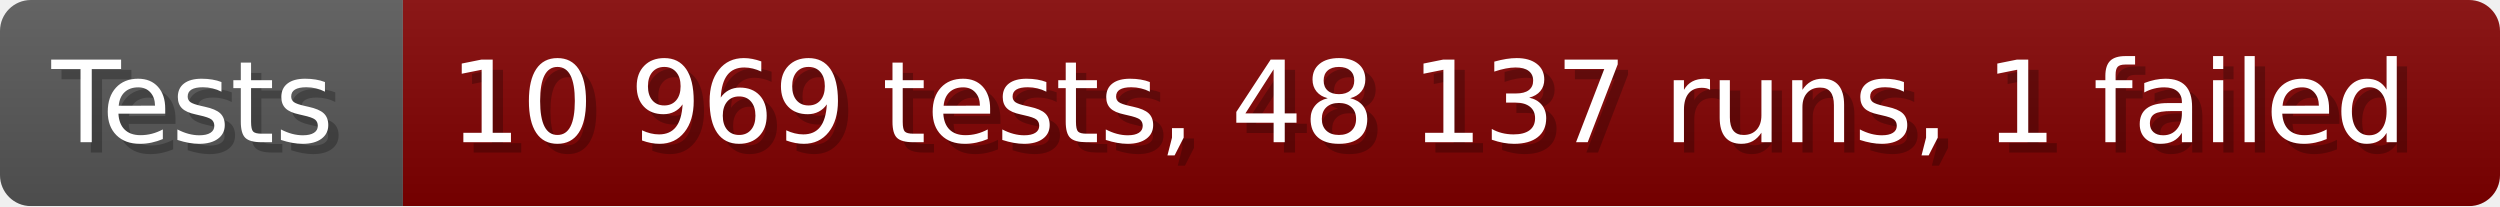
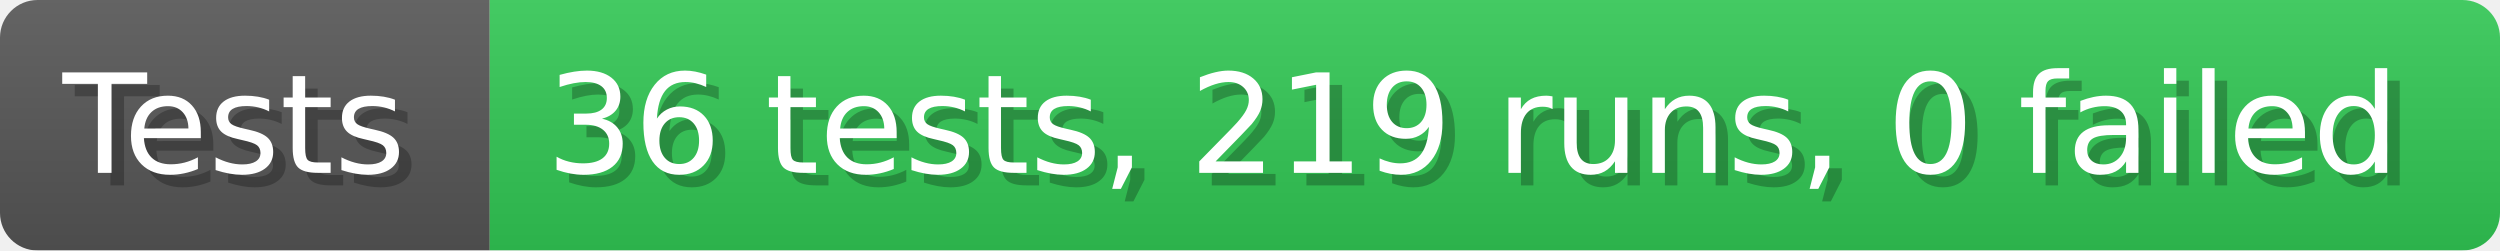
- <svg xmlns="http://www.w3.org/2000/svg" width="242.6" height="20" viewBox="0 0 2426 200" role="img" aria-label="Tests: 10 969 tests, 48 137 runs, 1 failed">
+ <svg xmlns="http://www.w3.org/2000/svg" width="199.6" height="20" viewBox="0 0 1996 200" role="img" aria-label="Tests: 36 tests, 219 runs, 0 failed">
  <linearGradient id="a" x2="0" y2="100%">
    <stop offset="0" stop-opacity=".1" stop-color="#EEE" />
    <stop offset="1" stop-opacity=".1" />
  </linearGradient>
  <mask id="m">
-     <rect width="2426" height="200" rx="30" fill="#FFF" />
+     <rect width="1996" height="200" rx="30" fill="#FFF" />
  </mask>
  <g mask="url(#m)">
    <rect width="391" height="200" fill="#555" />
-     <rect width="2035" height="200" fill="#800000" x="391" />
-     <rect width="2426" height="200" fill="url(#a)" />
+     <rect width="1605" height="200" fill="#31c653" x="391" />
+     <rect width="1996" height="200" fill="url(#a)" />
  </g>
  <g aria-hidden="true" fill="#fff" text-anchor="start" font-family="Verdana,DejaVu Sans,sans-serif" font-size="110">
    <text x="60" y="148" textLength="291" fill="#000" opacity="0.25">Tests</text>
    <text x="50" y="138" textLength="291">Tests</text>
-     <text x="446" y="148" textLength="1935" fill="#000" opacity="0.25">10 969 tests, 48 137 runs, 1 failed</text>
-     <text x="436" y="138" textLength="1935">10 969 tests, 48 137 runs, 1 failed</text>
+     <text x="446" y="148" textLength="1505" fill="#000" opacity="0.25">36 tests, 219 runs, 0 failed</text>
+     <text x="436" y="138" textLength="1505">36 tests, 219 runs, 0 failed</text>
  </g>
</svg>
